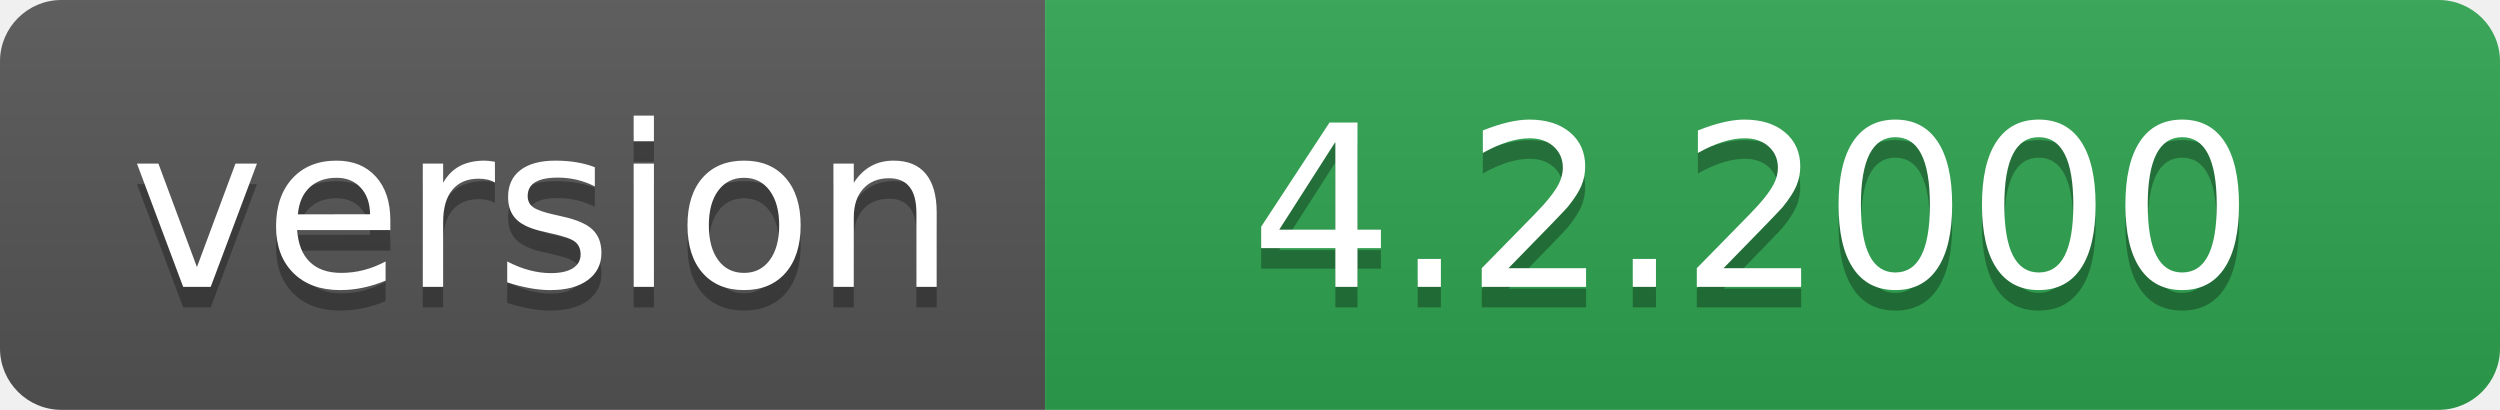
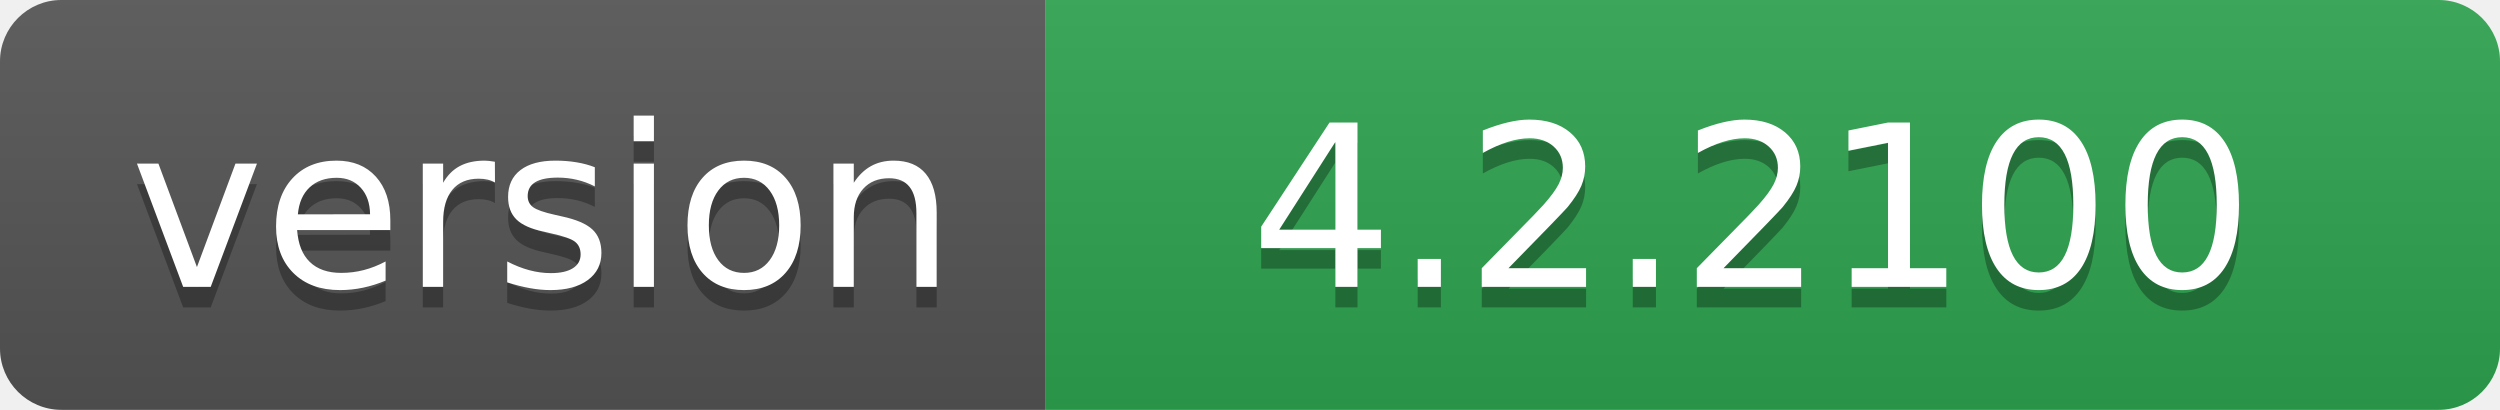
- <svg xmlns="http://www.w3.org/2000/svg" width="122" height="20" role="img" aria-label="version: 4.2.2000">
+ <svg xmlns="http://www.w3.org/2000/svg" width="122" height="20" role="img" aria-label="version: 4.2.2100">
  <linearGradient id="s" x2="0" y2="100%">
    <stop offset="0" stop-color="#bbb" stop-opacity=".1" />
    <stop offset="1" stop-opacity=".1" />
  </linearGradient>
  <clipPath id="r">
    <rect width="122" height="20" rx="3" fill="#fff" />
  </clipPath>
  <g clip-path="url(#r)">
    <rect width="51" height="20" fill="#555" />
    <rect x="51" width="71" height="20" fill="#2ea44f" />
    <rect width="122" height="20" fill="url(#s)" />
  </g>
  <g fill="#fff" text-anchor="middle" font-family="Verdana,Geneva,DejaVu Sans,sans-serif" text-rendering="geometricPrecision" font-size="110">
    <text aria-hidden="true" x="265" y="150" fill="#010101" fill-opacity=".3" transform="scale(.1)" textLength="410">version</text>
    <text x="265" y="140" transform="scale(.1)" fill="#fff" textLength="410">version</text>
-     <text aria-hidden="true" x="855" y="150" fill="#010101" fill-opacity=".3" transform="scale(.1)" textLength="610">4.2.2000</text>
-     <text x="855" y="140" transform="scale(.1)" fill="#fff" textLength="610">4.2.2000</text>
+     <text aria-hidden="true" x="855" y="150" fill="#010101" fill-opacity=".3" transform="scale(.1)" textLength="610">4.2.2100</text>
+     <text x="855" y="140" transform="scale(.1)" fill="#fff" textLength="610">4.2.2100</text>
  </g>
</svg>
